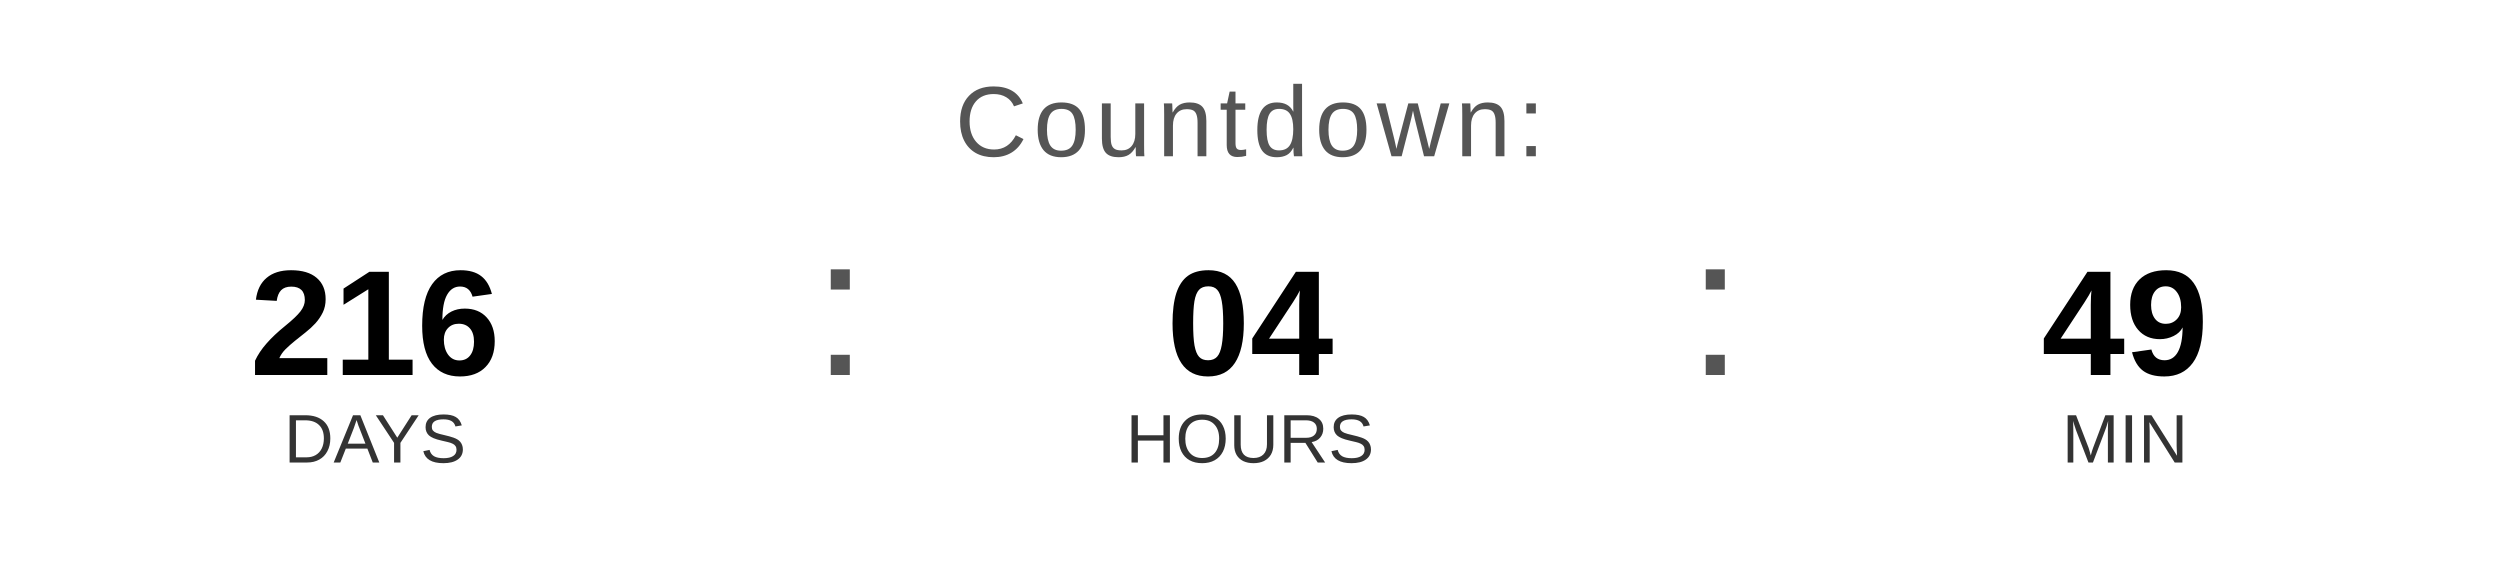
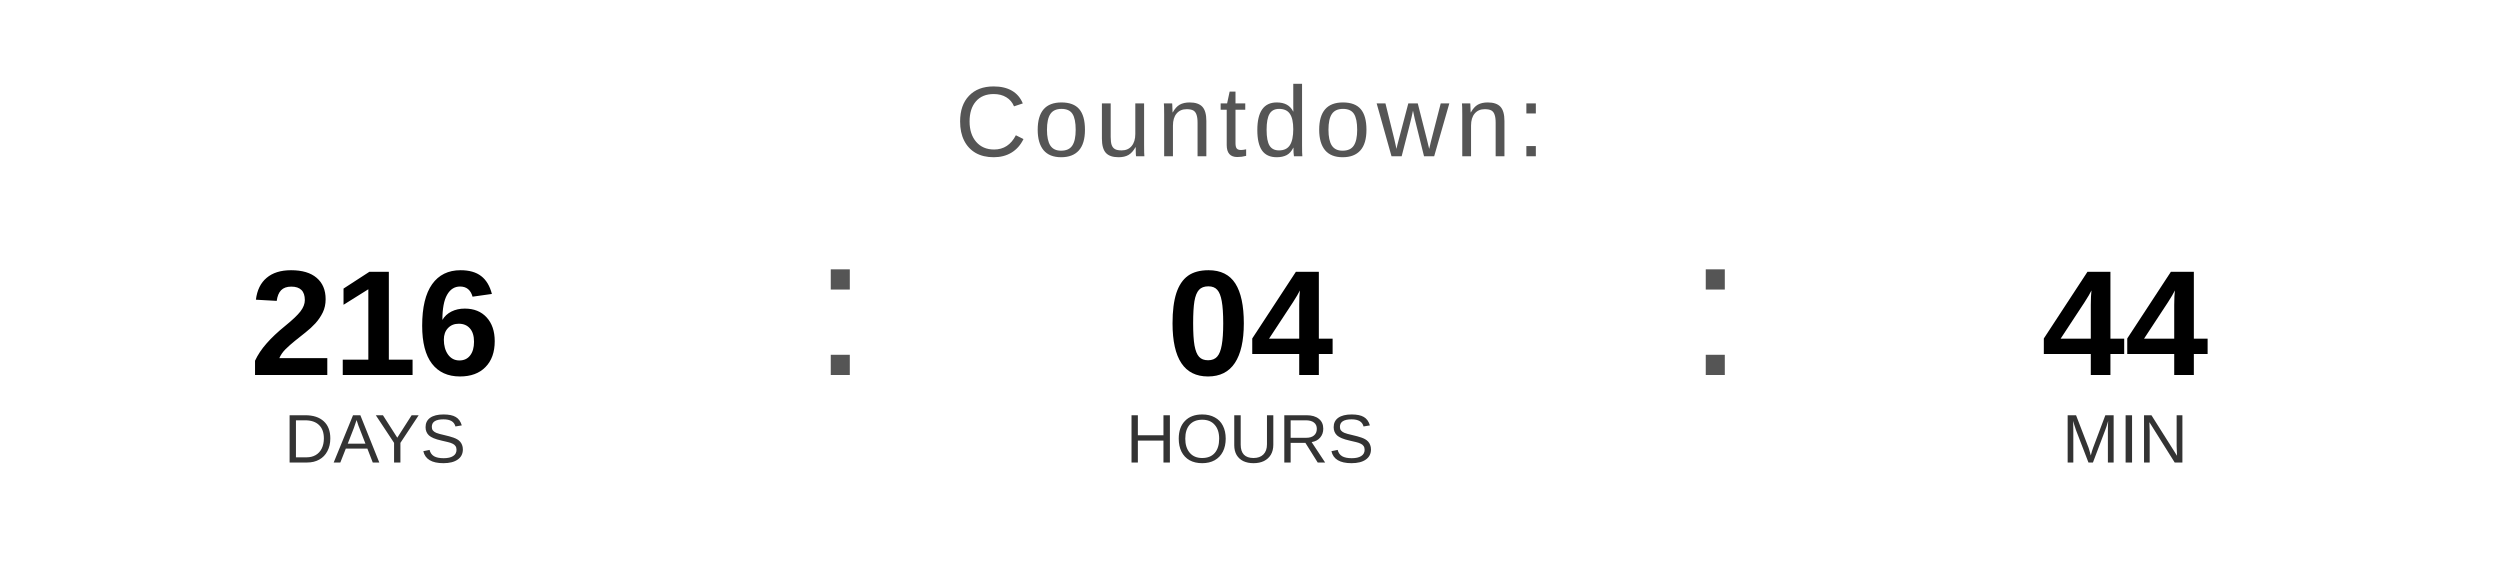
<svg xmlns="http://www.w3.org/2000/svg" width="400" height="90" viewBox="0 0 400 90">
  <text x="200" y="25" font-family="Arial, Helvetica, sans-serif" font-size="16" fill="#555555" text-anchor="middle" letter-spacing="1">
    Countdown:
  </text>
  <text x="60" y="60" font-family="Arial, Helvetica, sans-serif" font-size="24" font-weight="bold" fill="#000000" text-anchor="middle">216</text>
  <text x="60" y="74" font-family="Arial, Helvetica, sans-serif" font-size="11" fill="#333333" text-anchor="middle">DAYS</text>
  <text x="130" y="60" font-family="Arial, sans-serif" font-size="32" fill="#555555">:</text>
  <text x="200" y="60" font-family="Arial, Helvetica, sans-serif" font-size="24" font-weight="bold" fill="#000000" text-anchor="middle">04</text>
  <text x="200" y="74" font-family="Arial, Helvetica, sans-serif" font-size="11" fill="#333333" text-anchor="middle">HOURS</text>
  <text x="270" y="60" font-family="Arial, sans-serif" font-size="32" fill="#555555">:</text>
-   <text x="340" y="60" font-family="Arial, Helvetica, sans-serif" font-size="24" font-weight="bold" fill="#000000" text-anchor="middle">49</text>
+   <text x="340" y="60" font-family="Arial, Helvetica, sans-serif" font-size="24" font-weight="bold" fill="#000000" text-anchor="middle">44</text>
  <text x="340" y="74" font-family="Arial, Helvetica, sans-serif" font-size="11" fill="#333333" text-anchor="middle">MIN</text>
</svg>
